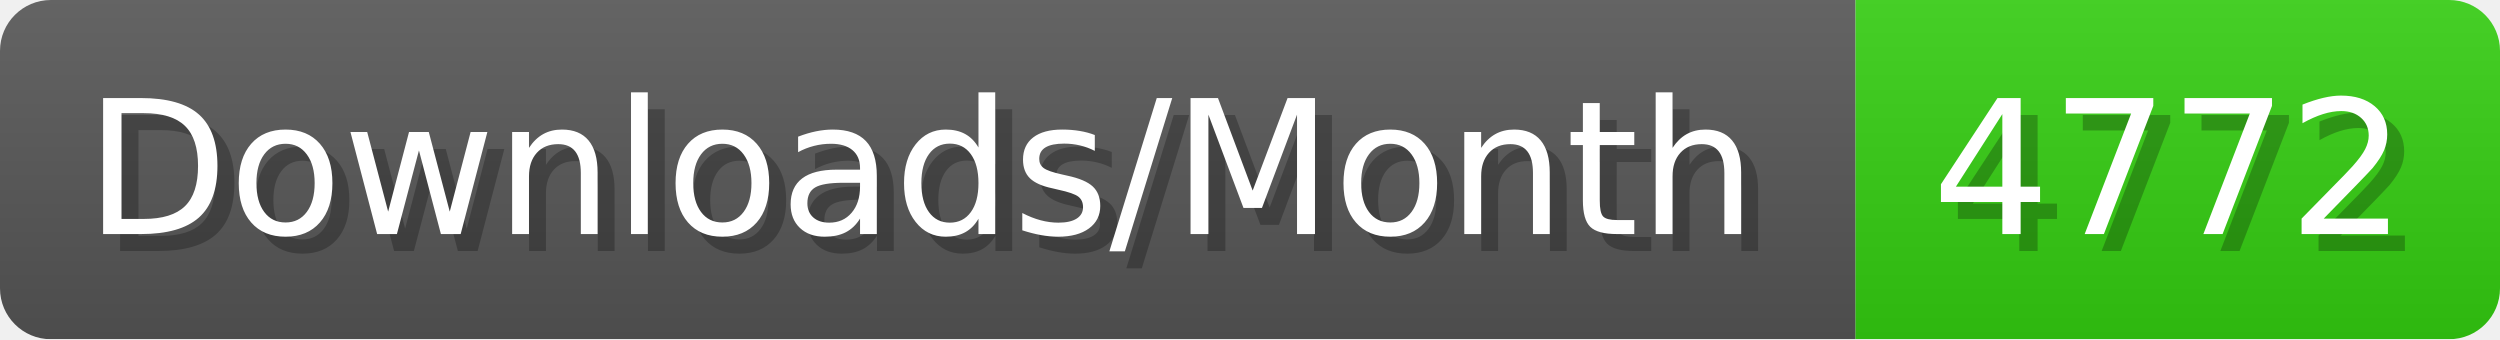
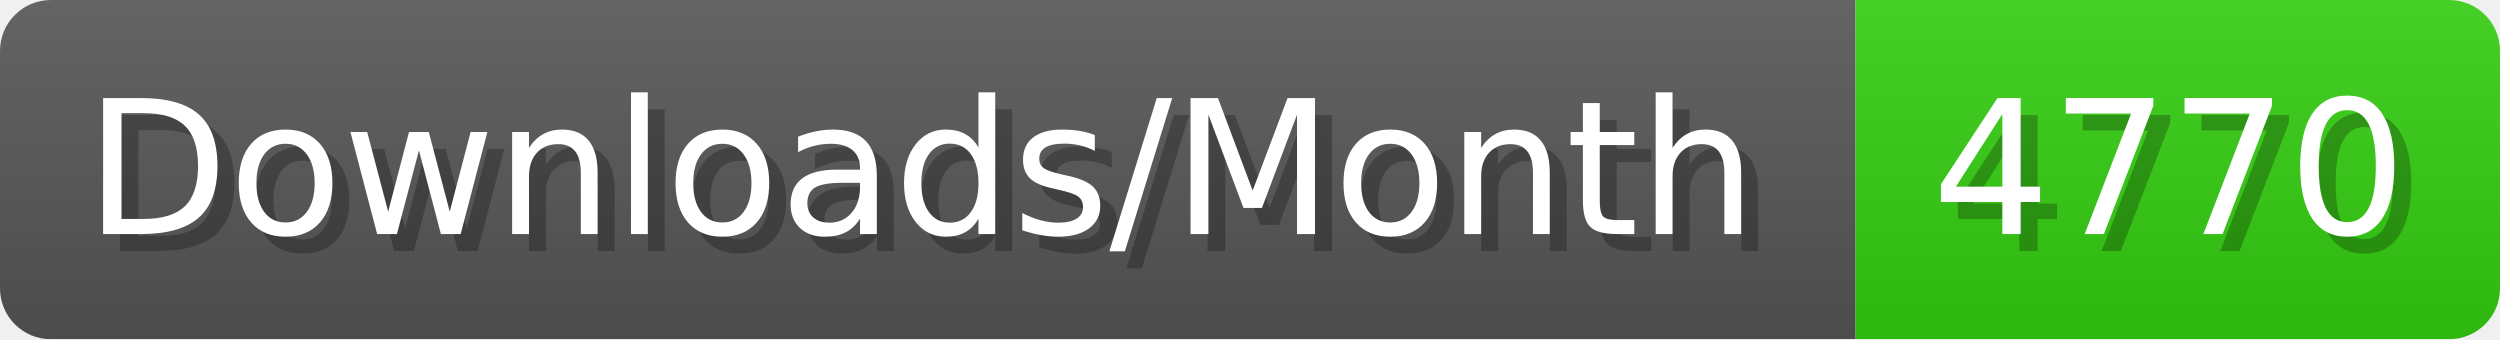
- <svg xmlns="http://www.w3.org/2000/svg" width="147.4" height="20" viewBox="0 0 1474 200" role="img" aria-label="Downloads/Month: 4772">
+ <svg xmlns="http://www.w3.org/2000/svg" width="147.4" height="20" viewBox="0 0 1474 200" role="img" aria-label="Downloads/Month: 4770">
  <linearGradient id="YlXUI" x2="0" y2="100%">
    <stop offset="0" stop-opacity=".1" stop-color="#EEE" />
    <stop offset="1" stop-opacity=".1" />
  </linearGradient>
  <mask id="JHhop">
    <rect width="1474" height="200" rx="30" fill="#FFF" />
  </mask>
  <g mask="url(#JHhop)">
    <rect width="1094" height="200" fill="#555" />
    <rect width="380" height="200" fill="#3C1" x="1094" />
    <rect width="1474" height="200" fill="url(#YlXUI)" />
  </g>
  <g aria-hidden="true" fill="#fff" text-anchor="start" font-family="Verdana,DejaVu Sans,sans-serif" font-size="110">
    <text x="60" y="148" textLength="994" fill="#000" opacity="0.25">Downloads/Month</text>
    <text x="50" y="138" textLength="994">Downloads/Month</text>
-     <text x="1149" y="148" textLength="280" fill="#000" opacity="0.25">4772</text>
-     <text x="1139" y="138" textLength="280">4772</text>
+     <text x="1149" y="148" textLength="280" fill="#000" opacity="0.25">4770</text>
+     <text x="1139" y="138" textLength="280">4770</text>
  </g>
</svg>
